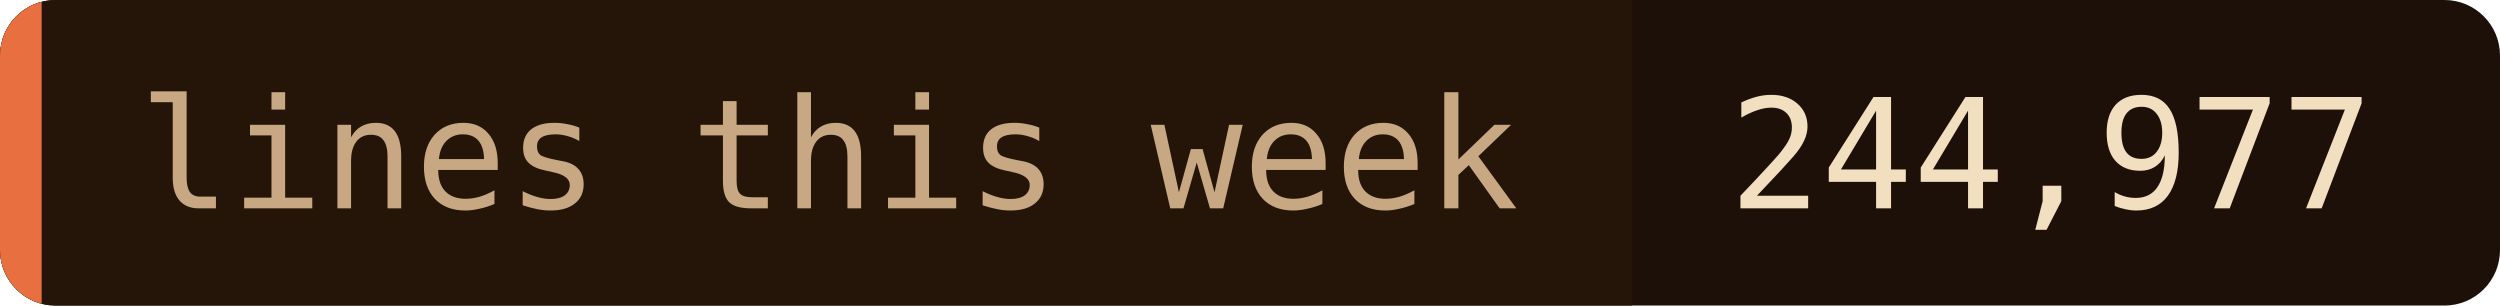
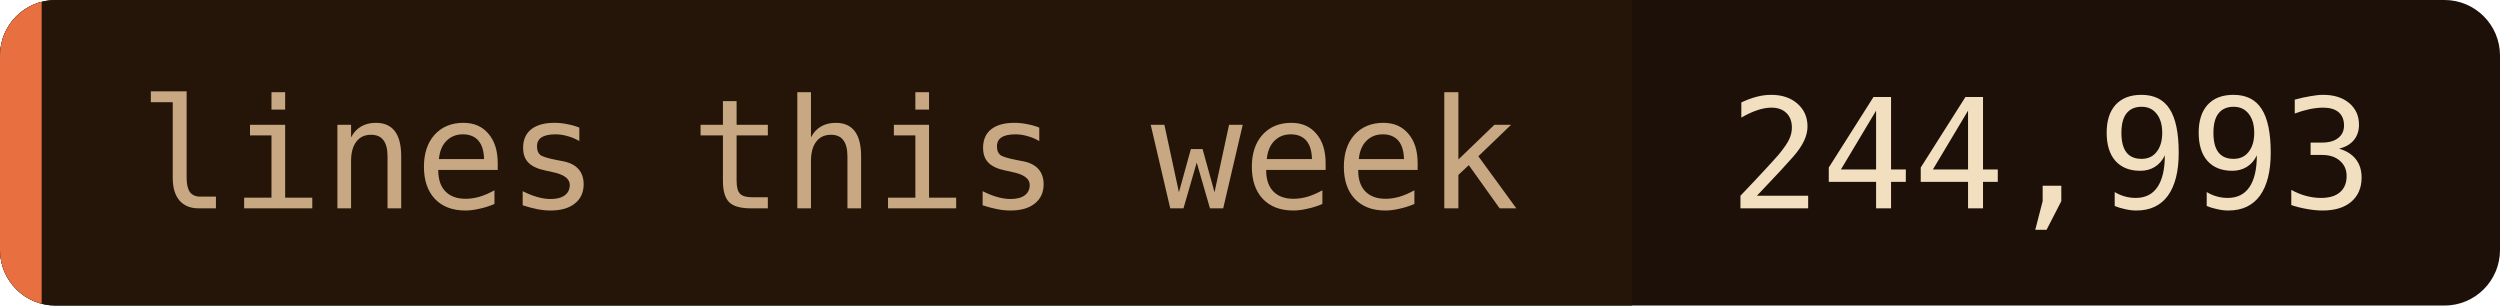
- <svg xmlns="http://www.w3.org/2000/svg" width="180" height="22" role="img" aria-label="lines this week: 244,977">
+ <svg xmlns="http://www.w3.org/2000/svg" width="180" height="22" role="img" aria-label="lines this week: 244,993">
  <clipPath id="c">
    <rect width="180" height="22" rx="4" />
  </clipPath>
  <g clip-path="url(#c)">
    <rect width="180" height="22" fill="#1c1008" />
    <rect width="117.5" height="22" fill="#241508" />
    <rect width="3" height="22" fill="#e87040" />
  </g>
  <g font-family="'JetBrains Mono', 'Fira Code', ui-monospace, SFMono-Regular, Menlo, monospace" font-size="11">
    <text x="10" y="15" fill="#c8a882">lines this week</text>
-     <text x="124.5" y="15" fill="#f2dfc0">244,977</text>
+     <text x="124.5" y="15" fill="#f2dfc0">244,993</text>
  </g>
</svg>
